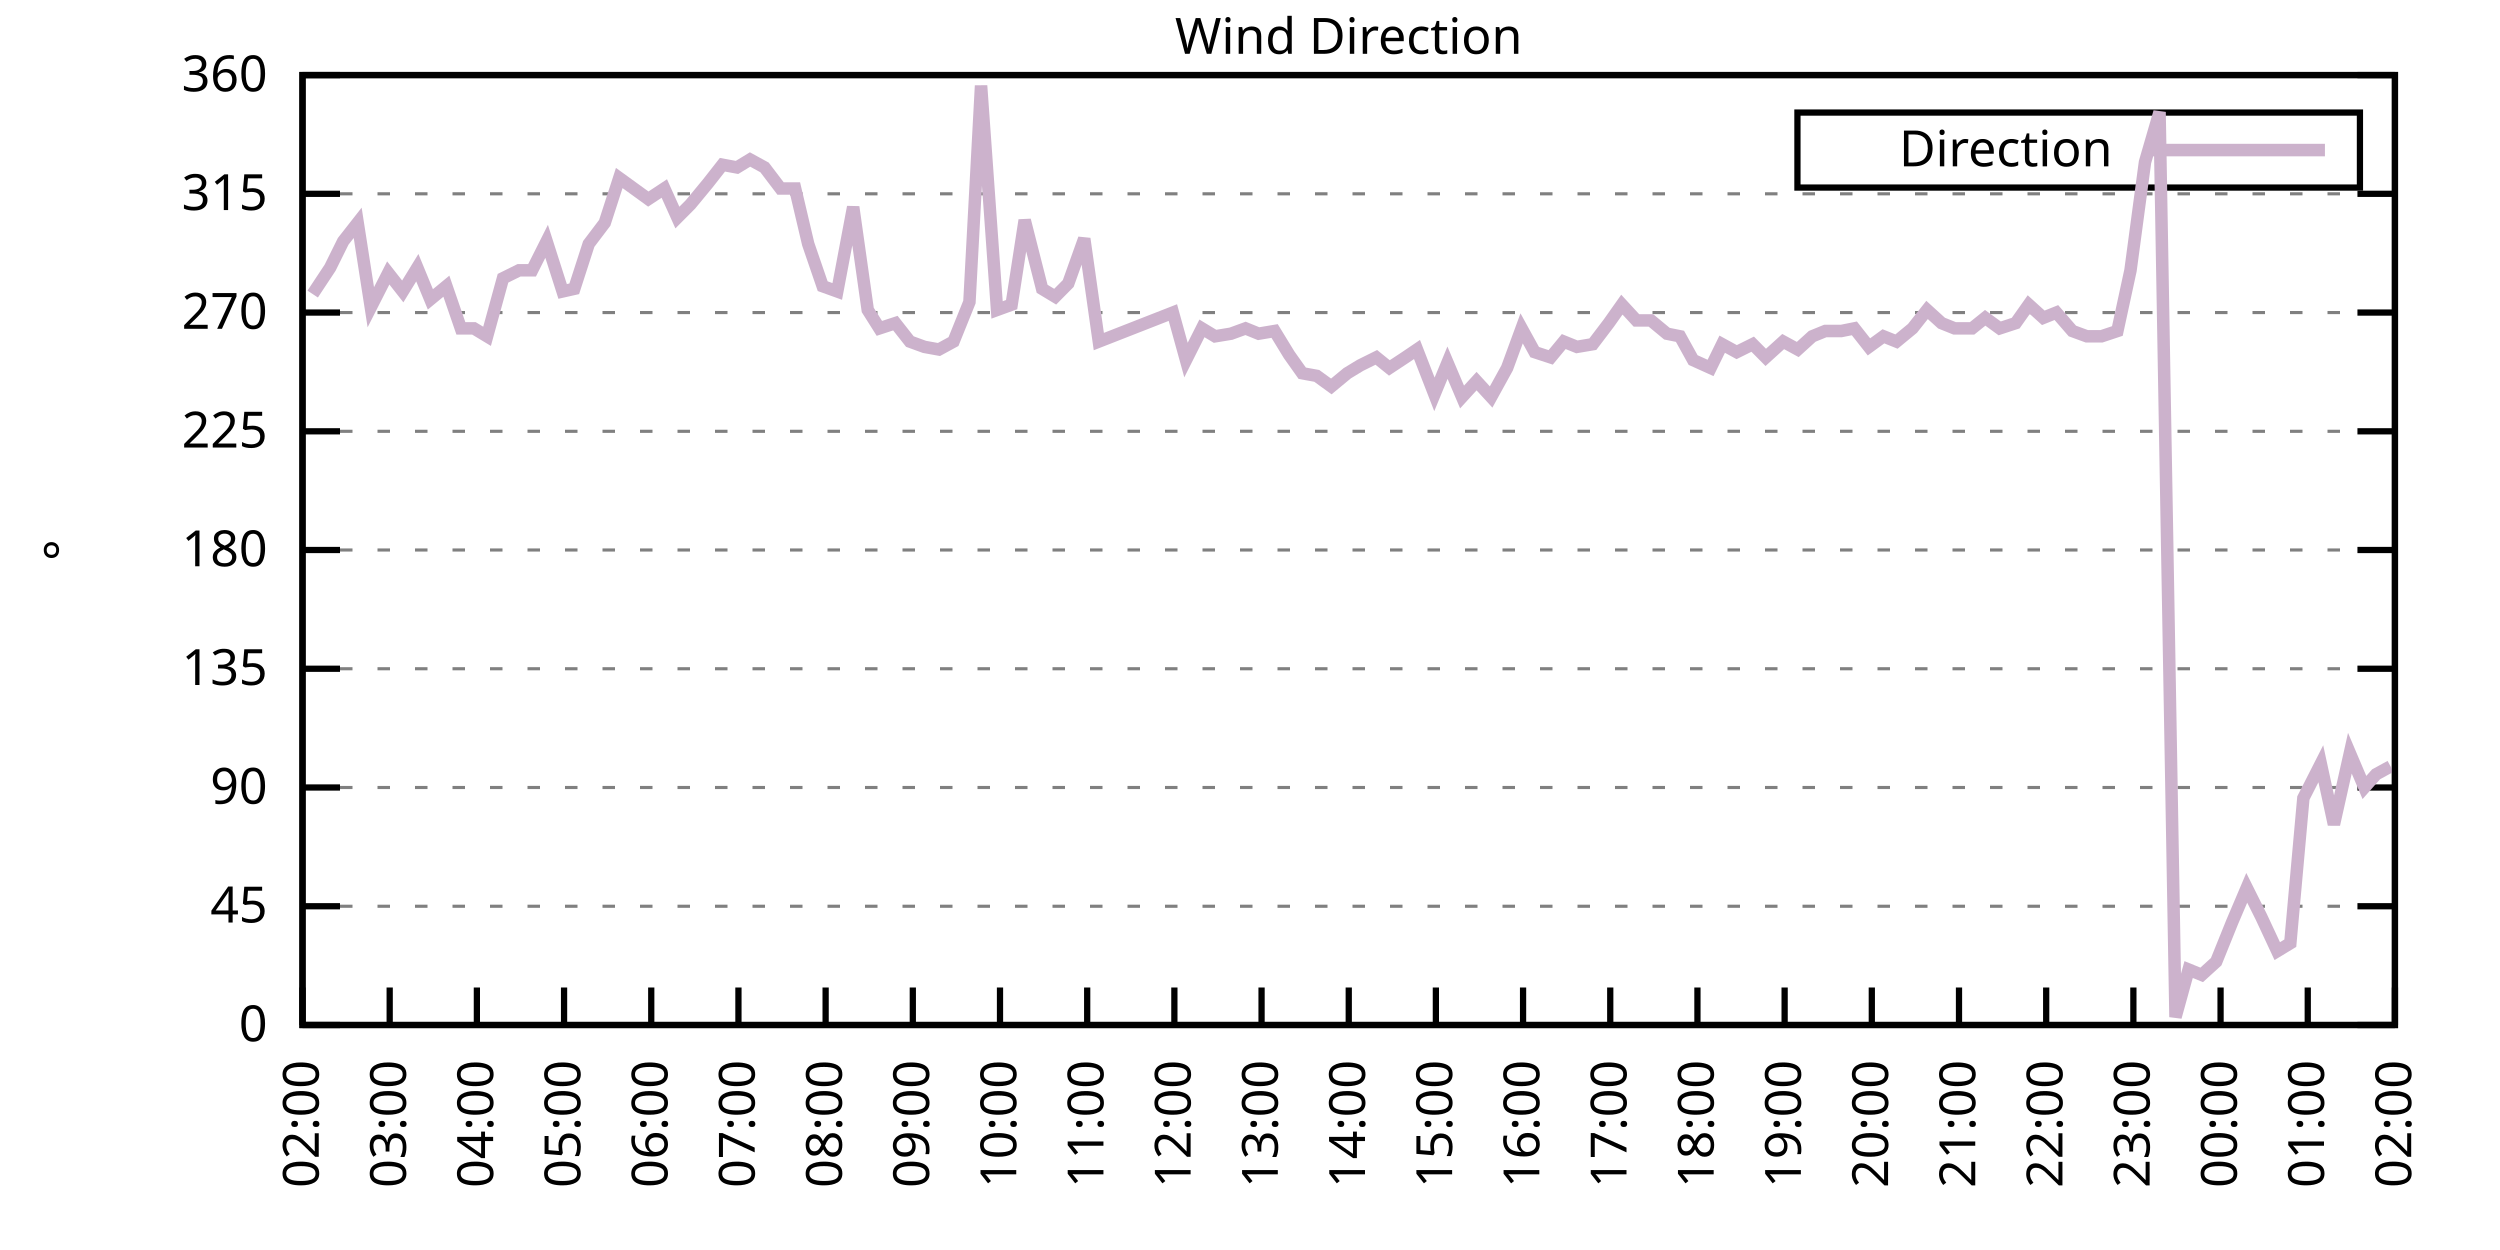
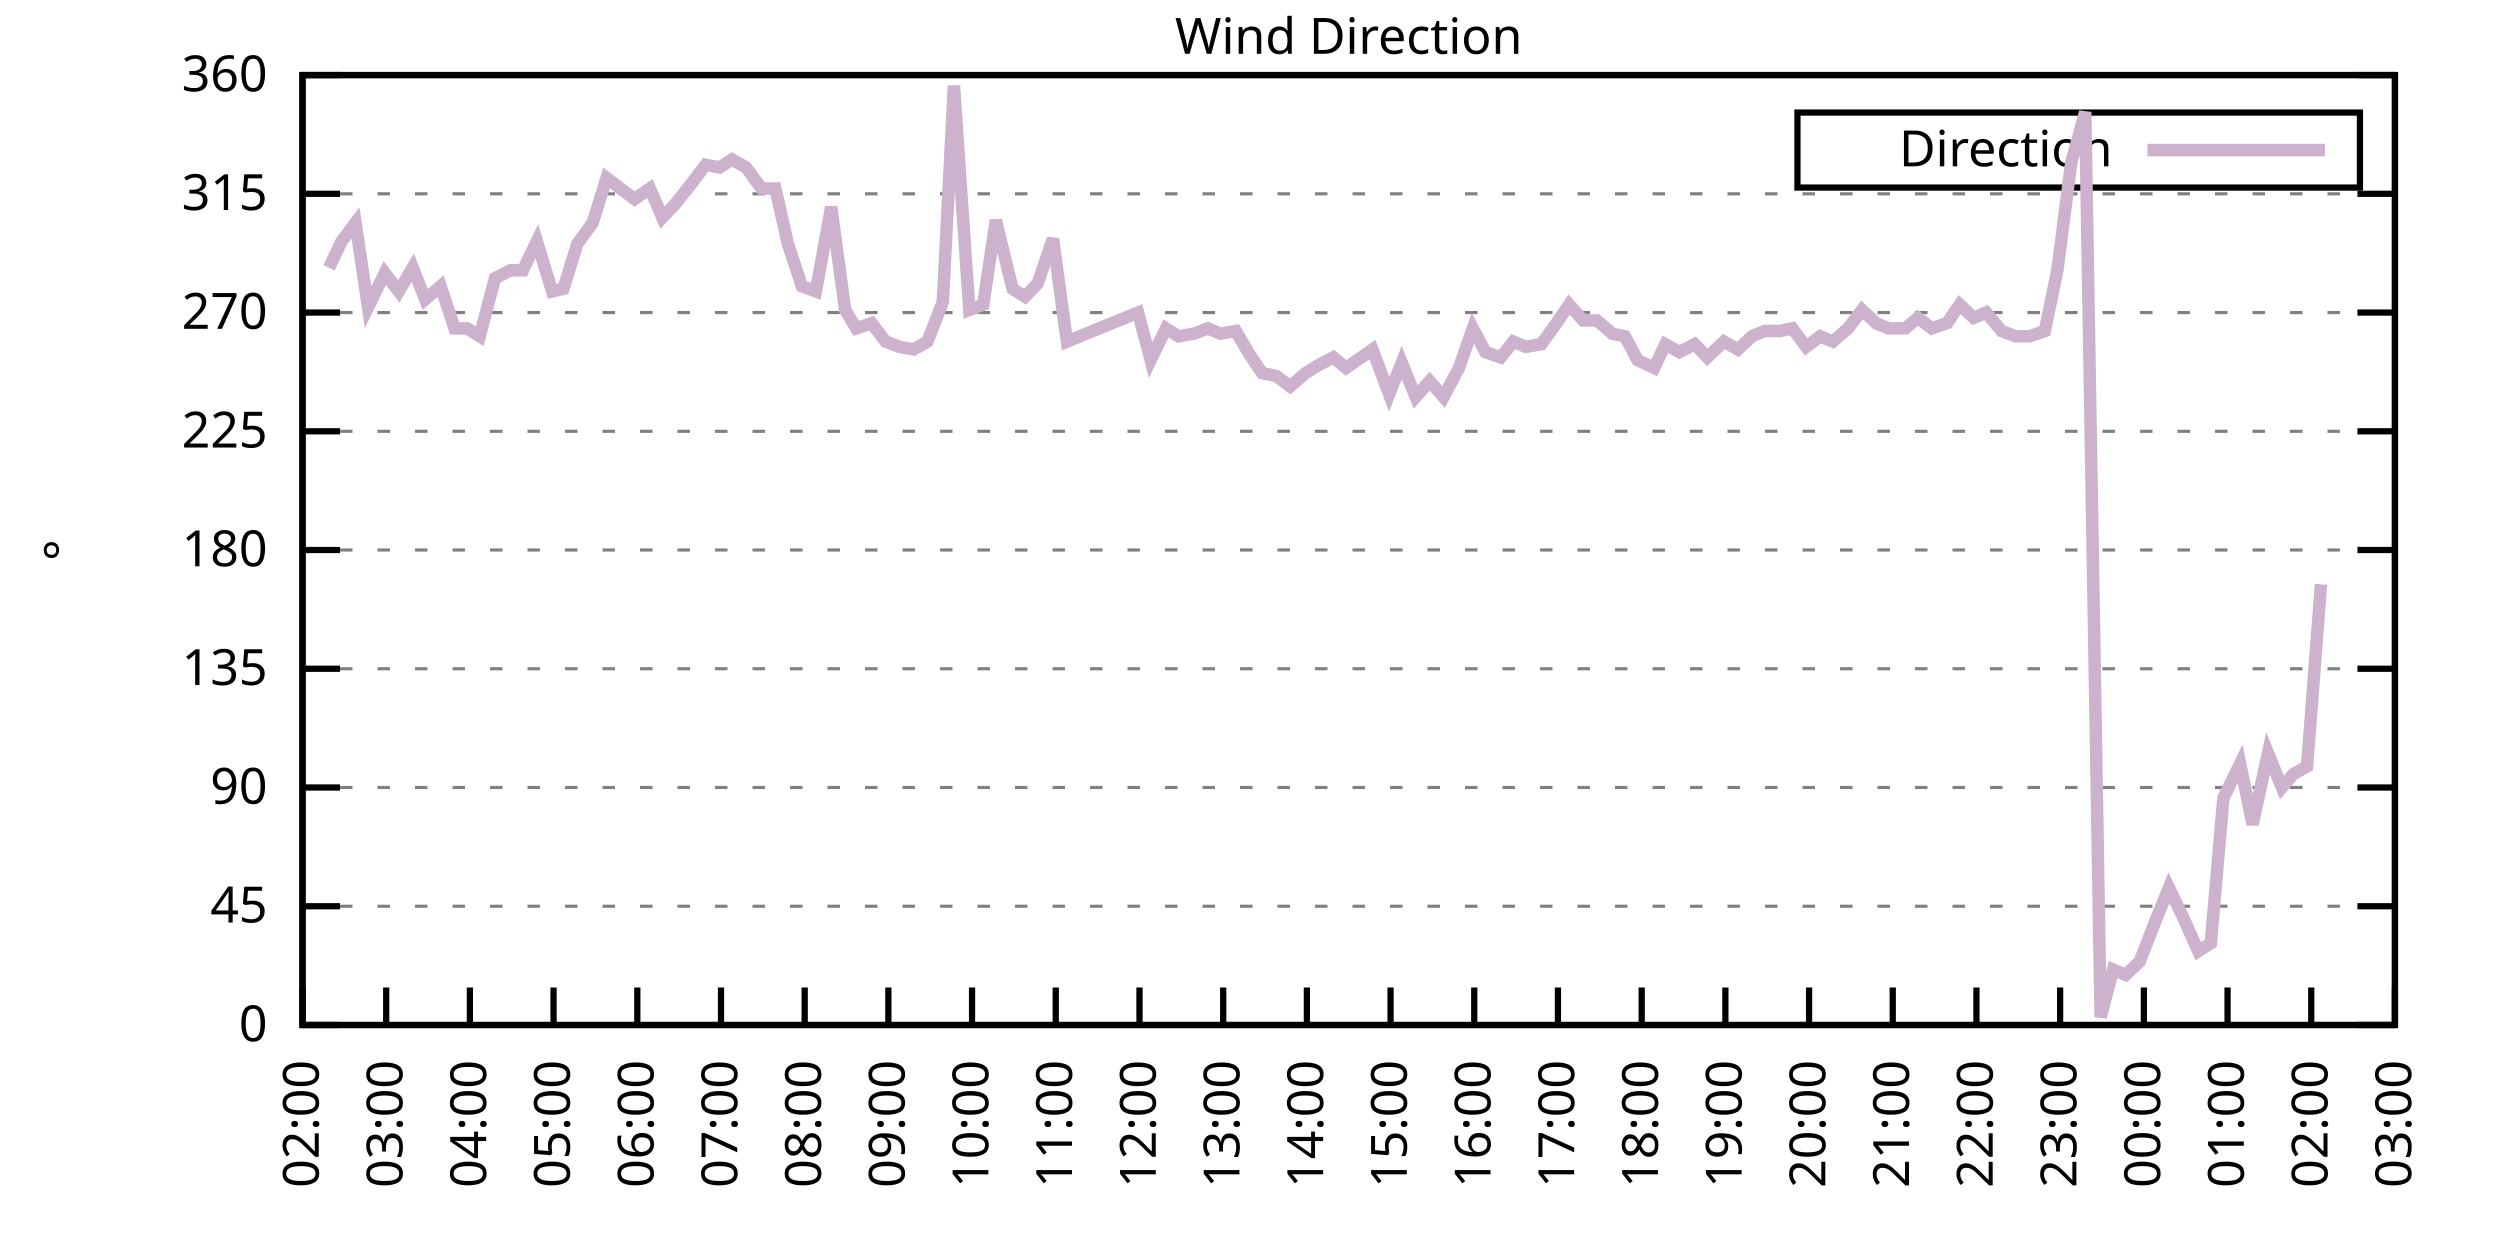
<svg xmlns="http://www.w3.org/2000/svg" xmlns:xlink="http://www.w3.org/1999/xlink" width="400" height="200" viewBox="0 0 400 200">
  <g id="gnuplot_canvas">
    <rect x="0" y="0" width="400" height="200" fill="none" />
    <defs>
      <circle id="gpDot" r="0.5" stroke-width="0.5" stroke="currentColor" />
      <path id="gpPt0" stroke-width="0.333" stroke="currentColor" d="M-1,0 h2 M0,-1 v2" />
      <path id="gpPt1" stroke-width="0.333" stroke="currentColor" d="M-1,-1 L1,1 M1,-1 L-1,1" />
      <path id="gpPt2" stroke-width="0.333" stroke="currentColor" d="M-1,0 L1,0 M0,-1 L0,1 M-1,-1 L1,1 M-1,1 L1,-1" />
      <rect id="gpPt3" stroke-width="0.333" stroke="currentColor" x="-1" y="-1" width="2" height="2" />
      <rect id="gpPt4" stroke-width="0.333" stroke="currentColor" fill="currentColor" x="-1" y="-1" width="2" height="2" />
      <circle id="gpPt5" stroke-width="0.333" stroke="currentColor" cx="0" cy="0" r="1" />
      <use xlink:href="#gpPt5" id="gpPt6" fill="currentColor" stroke="none" />
      <path id="gpPt7" stroke-width="0.333" stroke="currentColor" d="M0,-1.33 L-1.33,0.67 L1.33,0.67 z" />
      <use xlink:href="#gpPt7" id="gpPt8" fill="currentColor" stroke="none" />
      <use xlink:href="#gpPt7" id="gpPt9" stroke="currentColor" transform="rotate(180)" />
      <use xlink:href="#gpPt9" id="gpPt10" fill="currentColor" stroke="none" />
      <use xlink:href="#gpPt3" id="gpPt11" stroke="currentColor" transform="rotate(45)" />
      <use xlink:href="#gpPt11" id="gpPt12" fill="currentColor" stroke="none" />
      <path id="gpPt13" stroke-width="0.333" stroke="currentColor" d="M0,1.330 L1.265,0.411 L0.782,-1.067 L-0.782,-1.076 L-1.265,0.411 z" />
      <use xlink:href="#gpPt13" id="gpPt14" fill="currentColor" stroke="none" />
      <filter id="textbox" filterUnits="objectBoundingBox" x="0" y="0" height="1" width="1">
        <feFlood flood-color="white" flood-opacity="1" result="bgnd" />
        <feComposite in="SourceGraphic" in2="bgnd" operator="atop" />
      </filter>
      <filter id="greybox" filterUnits="objectBoundingBox" x="0" y="0" height="1" width="1">
        <feFlood flood-color="lightgrey" flood-opacity="1" result="grey" />
        <feComposite in="SourceGraphic" in2="grey" operator="atop" />
      </filter>
    </defs>
    <g fill="none" color="white" stroke="currentColor" stroke-width="1.00" stroke-linecap="butt" stroke-linejoin="miter">
</g>
    <g fill="none" color="black" stroke="currentColor" stroke-width="1.00" stroke-linecap="butt" stroke-linejoin="miter">
      <g stroke="none" shape-rendering="crispEdges">
        <polygon fill="rgb(255, 255, 255)" points="48.40,164.00 383.18,164.00 383.18,12.02 48.40,12.02 " />
      </g>
    </g>
    <g fill="none" color="black" stroke="currentColor" stroke-width="1.00" stroke-linecap="butt" stroke-linejoin="miter">
</g>
    <g fill="none" color="black" stroke="black" stroke-width="0.50" stroke-linecap="butt" stroke-linejoin="miter">
</g>
    <g fill="none" color="gray" stroke="currentColor" stroke-width="0.50" stroke-linecap="butt" stroke-linejoin="miter">
      <path stroke="gray" stroke-dasharray="2,4" class="gridline" d="M48.40,164.00 L383.19,164.00  " />
    </g>
    <g fill="none" color="gray" stroke="gray" stroke-width="1.00" stroke-linecap="butt" stroke-linejoin="miter">
</g>
    <g fill="none" color="black" stroke="currentColor" stroke-width="1.00" stroke-linecap="butt" stroke-linejoin="miter">
      <path stroke="black" d="M48.40,164.00 L54.40,164.00 M383.19,164.00 L377.19,164.00  " />
      <g transform="translate(42.80,166.60)" stroke="none" fill="black" font-family="Sans" font-size="8.00" text-anchor="end">
        <text>
          <tspan font-family="Sans"> 0</tspan>
        </text>
      </g>
    </g>
    <g fill="none" color="black" stroke="currentColor" stroke-width="1.00" stroke-linecap="butt" stroke-linejoin="miter">
</g>
    <g fill="none" color="black" stroke="black" stroke-width="0.50" stroke-linecap="butt" stroke-linejoin="miter">
</g>
    <g fill="none" color="gray" stroke="currentColor" stroke-width="0.50" stroke-linecap="butt" stroke-linejoin="miter">
      <path stroke="gray" stroke-dasharray="2,4" class="gridline" d="M48.40,145.00 L383.19,145.00  " />
    </g>
    <g fill="none" color="gray" stroke="gray" stroke-width="1.00" stroke-linecap="butt" stroke-linejoin="miter">
</g>
    <g fill="none" color="black" stroke="currentColor" stroke-width="1.00" stroke-linecap="butt" stroke-linejoin="miter">
      <path stroke="black" d="M48.40,145.00 L54.40,145.00 M383.19,145.00 L377.19,145.00  " />
      <g transform="translate(42.80,147.60)" stroke="none" fill="black" font-family="Sans" font-size="8.00" text-anchor="end">
        <text>
          <tspan font-family="Sans"> 45</tspan>
        </text>
      </g>
    </g>
    <g fill="none" color="black" stroke="currentColor" stroke-width="1.00" stroke-linecap="butt" stroke-linejoin="miter">
</g>
    <g fill="none" color="black" stroke="black" stroke-width="0.50" stroke-linecap="butt" stroke-linejoin="miter">
</g>
    <g fill="none" color="gray" stroke="currentColor" stroke-width="0.50" stroke-linecap="butt" stroke-linejoin="miter">
      <path stroke="gray" stroke-dasharray="2,4" class="gridline" d="M48.40,126.00 L383.19,126.00  " />
    </g>
    <g fill="none" color="gray" stroke="gray" stroke-width="1.00" stroke-linecap="butt" stroke-linejoin="miter">
</g>
    <g fill="none" color="black" stroke="currentColor" stroke-width="1.00" stroke-linecap="butt" stroke-linejoin="miter">
      <path stroke="black" d="M48.40,126.00 L54.40,126.00 M383.19,126.00 L377.19,126.00  " />
      <g transform="translate(42.80,128.60)" stroke="none" fill="black" font-family="Sans" font-size="8.00" text-anchor="end">
        <text>
          <tspan font-family="Sans"> 90</tspan>
        </text>
      </g>
    </g>
    <g fill="none" color="black" stroke="currentColor" stroke-width="1.00" stroke-linecap="butt" stroke-linejoin="miter">
</g>
    <g fill="none" color="black" stroke="black" stroke-width="0.50" stroke-linecap="butt" stroke-linejoin="miter">
</g>
    <g fill="none" color="gray" stroke="currentColor" stroke-width="0.50" stroke-linecap="butt" stroke-linejoin="miter">
      <path stroke="gray" stroke-dasharray="2,4" class="gridline" d="M48.40,107.00 L383.19,107.00  " />
    </g>
    <g fill="none" color="gray" stroke="gray" stroke-width="1.00" stroke-linecap="butt" stroke-linejoin="miter">
</g>
    <g fill="none" color="black" stroke="currentColor" stroke-width="1.00" stroke-linecap="butt" stroke-linejoin="miter">
      <path stroke="black" d="M48.40,107.00 L54.40,107.00 M383.19,107.00 L377.19,107.00  " />
      <g transform="translate(42.80,109.60)" stroke="none" fill="black" font-family="Sans" font-size="8.00" text-anchor="end">
        <text>
          <tspan font-family="Sans"> 135</tspan>
        </text>
      </g>
    </g>
    <g fill="none" color="black" stroke="currentColor" stroke-width="1.00" stroke-linecap="butt" stroke-linejoin="miter">
</g>
    <g fill="none" color="black" stroke="black" stroke-width="0.50" stroke-linecap="butt" stroke-linejoin="miter">
</g>
    <g fill="none" color="gray" stroke="currentColor" stroke-width="0.50" stroke-linecap="butt" stroke-linejoin="miter">
      <path stroke="gray" stroke-dasharray="2,4" class="gridline" d="M48.40,88.00 L383.19,88.00  " />
    </g>
    <g fill="none" color="gray" stroke="gray" stroke-width="1.00" stroke-linecap="butt" stroke-linejoin="miter">
</g>
    <g fill="none" color="black" stroke="currentColor" stroke-width="1.00" stroke-linecap="butt" stroke-linejoin="miter">
      <path stroke="black" d="M48.40,88.00 L54.40,88.00 M383.19,88.00 L377.19,88.00  " />
      <g transform="translate(42.80,90.60)" stroke="none" fill="black" font-family="Sans" font-size="8.00" text-anchor="end">
        <text>
          <tspan font-family="Sans"> 180</tspan>
        </text>
      </g>
    </g>
    <g fill="none" color="black" stroke="currentColor" stroke-width="1.00" stroke-linecap="butt" stroke-linejoin="miter">
</g>
    <g fill="none" color="black" stroke="black" stroke-width="0.50" stroke-linecap="butt" stroke-linejoin="miter">
</g>
    <g fill="none" color="gray" stroke="currentColor" stroke-width="0.50" stroke-linecap="butt" stroke-linejoin="miter">
      <path stroke="gray" stroke-dasharray="2,4" class="gridline" d="M48.40,69.01 L383.19,69.01  " />
    </g>
    <g fill="none" color="gray" stroke="gray" stroke-width="1.00" stroke-linecap="butt" stroke-linejoin="miter">
</g>
    <g fill="none" color="black" stroke="currentColor" stroke-width="1.00" stroke-linecap="butt" stroke-linejoin="miter">
      <path stroke="black" d="M48.40,69.01 L54.40,69.01 M383.19,69.01 L377.19,69.01  " />
      <g transform="translate(42.80,71.61)" stroke="none" fill="black" font-family="Sans" font-size="8.00" text-anchor="end">
        <text>
          <tspan font-family="Sans"> 225</tspan>
        </text>
      </g>
    </g>
    <g fill="none" color="black" stroke="currentColor" stroke-width="1.00" stroke-linecap="butt" stroke-linejoin="miter">
</g>
    <g fill="none" color="black" stroke="black" stroke-width="0.50" stroke-linecap="butt" stroke-linejoin="miter">
</g>
    <g fill="none" color="gray" stroke="currentColor" stroke-width="0.50" stroke-linecap="butt" stroke-linejoin="miter">
      <path stroke="gray" stroke-dasharray="2,4" class="gridline" d="M48.40,50.01 L383.19,50.01  " />
    </g>
    <g fill="none" color="gray" stroke="gray" stroke-width="1.00" stroke-linecap="butt" stroke-linejoin="miter">
</g>
    <g fill="none" color="black" stroke="currentColor" stroke-width="1.00" stroke-linecap="butt" stroke-linejoin="miter">
      <path stroke="black" d="M48.40,50.01 L54.40,50.01 M383.19,50.01 L377.19,50.01  " />
      <g transform="translate(42.80,52.61)" stroke="none" fill="black" font-family="Sans" font-size="8.00" text-anchor="end">
        <text>
          <tspan font-family="Sans"> 270</tspan>
        </text>
      </g>
    </g>
    <g fill="none" color="black" stroke="currentColor" stroke-width="1.00" stroke-linecap="butt" stroke-linejoin="miter">
</g>
    <g fill="none" color="black" stroke="black" stroke-width="0.50" stroke-linecap="butt" stroke-linejoin="miter">
</g>
    <g fill="none" color="gray" stroke="currentColor" stroke-width="0.50" stroke-linecap="butt" stroke-linejoin="miter">
      <path stroke="gray" stroke-dasharray="2,4" class="gridline" d="M48.40,31.01 L383.19,31.01  " />
    </g>
    <g fill="none" color="gray" stroke="gray" stroke-width="1.00" stroke-linecap="butt" stroke-linejoin="miter">
</g>
    <g fill="none" color="black" stroke="currentColor" stroke-width="1.00" stroke-linecap="butt" stroke-linejoin="miter">
      <path stroke="black" d="M48.40,31.01 L54.40,31.01 M383.19,31.01 L377.19,31.01  " />
      <g transform="translate(42.80,33.61)" stroke="none" fill="black" font-family="Sans" font-size="8.00" text-anchor="end">
        <text>
          <tspan font-family="Sans"> 315</tspan>
        </text>
      </g>
    </g>
    <g fill="none" color="black" stroke="currentColor" stroke-width="1.00" stroke-linecap="butt" stroke-linejoin="miter">
</g>
    <g fill="none" color="black" stroke="black" stroke-width="0.50" stroke-linecap="butt" stroke-linejoin="miter">
</g>
    <g fill="none" color="gray" stroke="currentColor" stroke-width="0.50" stroke-linecap="butt" stroke-linejoin="miter">
      <path stroke="gray" stroke-dasharray="2,4" class="gridline" d="M48.40,12.01 L383.19,12.01  " />
    </g>
    <g fill="none" color="gray" stroke="gray" stroke-width="1.00" stroke-linecap="butt" stroke-linejoin="miter">
</g>
    <g fill="none" color="black" stroke="currentColor" stroke-width="1.00" stroke-linecap="butt" stroke-linejoin="miter">
      <path stroke="black" d="M48.40,12.01 L54.40,12.01 M383.19,12.01 L377.19,12.01  " />
      <g transform="translate(42.80,14.61)" stroke="none" fill="black" font-family="Sans" font-size="8.00" text-anchor="end">
        <text>
          <tspan font-family="Sans"> 360</tspan>
        </text>
      </g>
    </g>
    <g fill="none" color="black" stroke="currentColor" stroke-width="1.00" stroke-linecap="butt" stroke-linejoin="miter">
      <path stroke="black" d="M48.40,164.00 L48.40,158.00  " />
      <g transform="translate(51.00,169.60) rotate(270.00)" stroke="none" fill="black" font-family="Sans" font-size="8.00" text-anchor="end">
        <text>
          <tspan font-family="Sans">02:00</tspan>
        </text>
      </g>
    </g>
    <g fill="none" color="black" stroke="currentColor" stroke-width="1.00" stroke-linecap="butt" stroke-linejoin="miter">
-       <path stroke="black" d="M62.35,164.00 L62.35,158.00  " />
-       <g transform="translate(64.95,169.60) rotate(270.00)" stroke="none" fill="black" font-family="Sans" font-size="8.00" text-anchor="end">
+       <path stroke="black" d="M61.79,164.00 L61.79,158.00  " />
+       <g transform="translate(64.39,169.60) rotate(270.00)" stroke="none" fill="black" font-family="Sans" font-size="8.00" text-anchor="end">
        <text>
          <tspan font-family="Sans">03:00</tspan>
        </text>
      </g>
    </g>
    <g fill="none" color="black" stroke="currentColor" stroke-width="1.00" stroke-linecap="butt" stroke-linejoin="miter">
-       <path stroke="black" d="M76.30,164.00 L76.30,158.00  " />
-       <g transform="translate(78.90,169.60) rotate(270.00)" stroke="none" fill="black" font-family="Sans" font-size="8.00" text-anchor="end">
+       <path stroke="black" d="M75.18,164.00 L75.18,158.00  " />
+       <g transform="translate(77.78,169.60) rotate(270.00)" stroke="none" fill="black" font-family="Sans" font-size="8.00" text-anchor="end">
        <text>
          <tspan font-family="Sans">04:00</tspan>
        </text>
      </g>
    </g>
    <g fill="none" color="black" stroke="currentColor" stroke-width="1.00" stroke-linecap="butt" stroke-linejoin="miter">
-       <path stroke="black" d="M90.25,164.00 L90.25,158.00  " />
-       <g transform="translate(92.85,169.60) rotate(270.00)" stroke="none" fill="black" font-family="Sans" font-size="8.00" text-anchor="end">
+       <path stroke="black" d="M88.57,164.00 L88.57,158.00  " />
+       <g transform="translate(91.17,169.60) rotate(270.00)" stroke="none" fill="black" font-family="Sans" font-size="8.00" text-anchor="end">
        <text>
          <tspan font-family="Sans">05:00</tspan>
        </text>
      </g>
    </g>
    <g fill="none" color="black" stroke="currentColor" stroke-width="1.00" stroke-linecap="butt" stroke-linejoin="miter">
-       <path stroke="black" d="M104.20,164.00 L104.20,158.00  " />
-       <g transform="translate(106.80,169.60) rotate(270.00)" stroke="none" fill="black" font-family="Sans" font-size="8.00" text-anchor="end">
+       <path stroke="black" d="M101.97,164.00 L101.97,158.00  " />
+       <g transform="translate(104.57,169.60) rotate(270.00)" stroke="none" fill="black" font-family="Sans" font-size="8.00" text-anchor="end">
        <text>
          <tspan font-family="Sans">06:00</tspan>
        </text>
      </g>
    </g>
    <g fill="none" color="black" stroke="currentColor" stroke-width="1.00" stroke-linecap="butt" stroke-linejoin="miter">
-       <path stroke="black" d="M118.15,164.00 L118.15,158.00  " />
-       <g transform="translate(120.75,169.60) rotate(270.00)" stroke="none" fill="black" font-family="Sans" font-size="8.00" text-anchor="end">
+       <path stroke="black" d="M115.36,164.00 L115.36,158.00  " />
+       <g transform="translate(117.96,169.60) rotate(270.00)" stroke="none" fill="black" font-family="Sans" font-size="8.00" text-anchor="end">
        <text>
          <tspan font-family="Sans">07:00</tspan>
        </text>
      </g>
    </g>
    <g fill="none" color="black" stroke="currentColor" stroke-width="1.00" stroke-linecap="butt" stroke-linejoin="miter">
-       <path stroke="black" d="M132.10,164.00 L132.10,158.00  " />
-       <g transform="translate(134.70,169.60) rotate(270.00)" stroke="none" fill="black" font-family="Sans" font-size="8.00" text-anchor="end">
+       <path stroke="black" d="M128.75,164.00 L128.75,158.00  " />
+       <g transform="translate(131.35,169.60) rotate(270.00)" stroke="none" fill="black" font-family="Sans" font-size="8.00" text-anchor="end">
        <text>
          <tspan font-family="Sans">08:00</tspan>
        </text>
      </g>
    </g>
    <g fill="none" color="black" stroke="currentColor" stroke-width="1.00" stroke-linecap="butt" stroke-linejoin="miter">
-       <path stroke="black" d="M146.05,164.00 L146.05,158.00  " />
-       <g transform="translate(148.65,169.60) rotate(270.00)" stroke="none" fill="black" font-family="Sans" font-size="8.00" text-anchor="end">
+       <path stroke="black" d="M142.14,164.00 L142.14,158.00  " />
+       <g transform="translate(144.74,169.60) rotate(270.00)" stroke="none" fill="black" font-family="Sans" font-size="8.00" text-anchor="end">
        <text>
          <tspan font-family="Sans">09:00</tspan>
        </text>
      </g>
    </g>
    <g fill="none" color="black" stroke="currentColor" stroke-width="1.00" stroke-linecap="butt" stroke-linejoin="miter">
-       <path stroke="black" d="M160.00,164.00 L160.00,158.00  " />
-       <g transform="translate(162.60,169.60) rotate(270.00)" stroke="none" fill="black" font-family="Sans" font-size="8.00" text-anchor="end">
+       <path stroke="black" d="M155.53,164.00 L155.53,158.00  " />
+       <g transform="translate(158.13,169.60) rotate(270.00)" stroke="none" fill="black" font-family="Sans" font-size="8.00" text-anchor="end">
        <text>
          <tspan font-family="Sans">10:00</tspan>
        </text>
      </g>
    </g>
    <g fill="none" color="black" stroke="currentColor" stroke-width="1.00" stroke-linecap="butt" stroke-linejoin="miter">
-       <path stroke="black" d="M173.95,164.00 L173.95,158.00  " />
-       <g transform="translate(176.55,169.60) rotate(270.00)" stroke="none" fill="black" font-family="Sans" font-size="8.00" text-anchor="end">
+       <path stroke="black" d="M168.92,164.00 L168.92,158.00  " />
+       <g transform="translate(171.52,169.60) rotate(270.00)" stroke="none" fill="black" font-family="Sans" font-size="8.00" text-anchor="end">
        <text>
          <tspan font-family="Sans">11:00</tspan>
        </text>
      </g>
    </g>
    <g fill="none" color="black" stroke="currentColor" stroke-width="1.00" stroke-linecap="butt" stroke-linejoin="miter">
-       <path stroke="black" d="M187.90,164.00 L187.90,158.00  " />
-       <g transform="translate(190.50,169.60) rotate(270.00)" stroke="none" fill="black" font-family="Sans" font-size="8.00" text-anchor="end">
+       <path stroke="black" d="M182.32,164.00 L182.32,158.00  " />
+       <g transform="translate(184.92,169.60) rotate(270.00)" stroke="none" fill="black" font-family="Sans" font-size="8.00" text-anchor="end">
        <text>
          <tspan font-family="Sans">12:00</tspan>
        </text>
      </g>
    </g>
    <g fill="none" color="black" stroke="currentColor" stroke-width="1.00" stroke-linecap="butt" stroke-linejoin="miter">
-       <path stroke="black" d="M201.85,164.00 L201.85,158.00  " />
-       <g transform="translate(204.45,169.60) rotate(270.00)" stroke="none" fill="black" font-family="Sans" font-size="8.00" text-anchor="end">
+       <path stroke="black" d="M195.71,164.00 L195.71,158.00  " />
+       <g transform="translate(198.31,169.60) rotate(270.00)" stroke="none" fill="black" font-family="Sans" font-size="8.00" text-anchor="end">
        <text>
          <tspan font-family="Sans">13:00</tspan>
        </text>
      </g>
    </g>
    <g fill="none" color="black" stroke="currentColor" stroke-width="1.00" stroke-linecap="butt" stroke-linejoin="miter">
-       <path stroke="black" d="M215.80,164.00 L215.80,158.00  " />
-       <g transform="translate(218.40,169.60) rotate(270.00)" stroke="none" fill="black" font-family="Sans" font-size="8.00" text-anchor="end">
+       <path stroke="black" d="M209.10,164.00 L209.10,158.00  " />
+       <g transform="translate(211.70,169.60) rotate(270.00)" stroke="none" fill="black" font-family="Sans" font-size="8.00" text-anchor="end">
        <text>
          <tspan font-family="Sans">14:00</tspan>
        </text>
      </g>
    </g>
    <g fill="none" color="black" stroke="currentColor" stroke-width="1.00" stroke-linecap="butt" stroke-linejoin="miter">
-       <path stroke="black" d="M229.74,164.00 L229.74,158.00  " />
-       <g transform="translate(232.34,169.60) rotate(270.00)" stroke="none" fill="black" font-family="Sans" font-size="8.00" text-anchor="end">
+       <path stroke="black" d="M222.49,164.00 L222.49,158.00  " />
+       <g transform="translate(225.09,169.60) rotate(270.00)" stroke="none" fill="black" font-family="Sans" font-size="8.00" text-anchor="end">
        <text>
          <tspan font-family="Sans">15:00</tspan>
        </text>
      </g>
    </g>
    <g fill="none" color="black" stroke="currentColor" stroke-width="1.00" stroke-linecap="butt" stroke-linejoin="miter">
-       <path stroke="black" d="M243.69,164.00 L243.69,158.00  " />
-       <g transform="translate(246.29,169.60) rotate(270.00)" stroke="none" fill="black" font-family="Sans" font-size="8.00" text-anchor="end">
+       <path stroke="black" d="M235.88,164.00 L235.88,158.00  " />
+       <g transform="translate(238.48,169.60) rotate(270.00)" stroke="none" fill="black" font-family="Sans" font-size="8.00" text-anchor="end">
        <text>
          <tspan font-family="Sans">16:00</tspan>
        </text>
      </g>
    </g>
    <g fill="none" color="black" stroke="currentColor" stroke-width="1.00" stroke-linecap="butt" stroke-linejoin="miter">
-       <path stroke="black" d="M257.64,164.00 L257.64,158.00  " />
-       <g transform="translate(260.24,169.60) rotate(270.00)" stroke="none" fill="black" font-family="Sans" font-size="8.00" text-anchor="end">
+       <path stroke="black" d="M249.27,164.00 L249.27,158.00  " />
+       <g transform="translate(251.87,169.60) rotate(270.00)" stroke="none" fill="black" font-family="Sans" font-size="8.00" text-anchor="end">
        <text>
          <tspan font-family="Sans">17:00</tspan>
        </text>
      </g>
    </g>
    <g fill="none" color="black" stroke="currentColor" stroke-width="1.00" stroke-linecap="butt" stroke-linejoin="miter">
-       <path stroke="black" d="M271.59,164.00 L271.59,158.00  " />
-       <g transform="translate(274.19,169.60) rotate(270.00)" stroke="none" fill="black" font-family="Sans" font-size="8.00" text-anchor="end">
+       <path stroke="black" d="M262.67,164.00 L262.67,158.00  " />
+       <g transform="translate(265.27,169.60) rotate(270.00)" stroke="none" fill="black" font-family="Sans" font-size="8.00" text-anchor="end">
        <text>
          <tspan font-family="Sans">18:00</tspan>
        </text>
      </g>
    </g>
    <g fill="none" color="black" stroke="currentColor" stroke-width="1.00" stroke-linecap="butt" stroke-linejoin="miter">
-       <path stroke="black" d="M285.54,164.00 L285.54,158.00  " />
-       <g transform="translate(288.14,169.60) rotate(270.00)" stroke="none" fill="black" font-family="Sans" font-size="8.00" text-anchor="end">
+       <path stroke="black" d="M276.06,164.00 L276.06,158.00  " />
+       <g transform="translate(278.66,169.60) rotate(270.00)" stroke="none" fill="black" font-family="Sans" font-size="8.00" text-anchor="end">
        <text>
          <tspan font-family="Sans">19:00</tspan>
        </text>
      </g>
    </g>
    <g fill="none" color="black" stroke="currentColor" stroke-width="1.00" stroke-linecap="butt" stroke-linejoin="miter">
-       <path stroke="black" d="M299.49,164.00 L299.49,158.00  " />
-       <g transform="translate(302.09,169.60) rotate(270.00)" stroke="none" fill="black" font-family="Sans" font-size="8.00" text-anchor="end">
+       <path stroke="black" d="M289.45,164.00 L289.45,158.00  " />
+       <g transform="translate(292.05,169.60) rotate(270.00)" stroke="none" fill="black" font-family="Sans" font-size="8.00" text-anchor="end">
        <text>
          <tspan font-family="Sans">20:00</tspan>
        </text>
      </g>
    </g>
    <g fill="none" color="black" stroke="currentColor" stroke-width="1.00" stroke-linecap="butt" stroke-linejoin="miter">
-       <path stroke="black" d="M313.44,164.00 L313.44,158.00  " />
-       <g transform="translate(316.04,169.60) rotate(270.00)" stroke="none" fill="black" font-family="Sans" font-size="8.00" text-anchor="end">
+       <path stroke="black" d="M302.84,164.00 L302.84,158.00  " />
+       <g transform="translate(305.44,169.60) rotate(270.00)" stroke="none" fill="black" font-family="Sans" font-size="8.00" text-anchor="end">
        <text>
          <tspan font-family="Sans">21:00</tspan>
        </text>
      </g>
    </g>
    <g fill="none" color="black" stroke="currentColor" stroke-width="1.00" stroke-linecap="butt" stroke-linejoin="miter">
-       <path stroke="black" d="M327.39,164.00 L327.39,158.00  " />
-       <g transform="translate(329.99,169.60) rotate(270.00)" stroke="none" fill="black" font-family="Sans" font-size="8.00" text-anchor="end">
+       <path stroke="black" d="M316.23,164.00 L316.23,158.00  " />
+       <g transform="translate(318.83,169.60) rotate(270.00)" stroke="none" fill="black" font-family="Sans" font-size="8.00" text-anchor="end">
        <text>
          <tspan font-family="Sans">22:00</tspan>
        </text>
      </g>
    </g>
    <g fill="none" color="black" stroke="currentColor" stroke-width="1.00" stroke-linecap="butt" stroke-linejoin="miter">
-       <path stroke="black" d="M341.34,164.00 L341.34,158.00  " />
-       <g transform="translate(343.94,169.60) rotate(270.00)" stroke="none" fill="black" font-family="Sans" font-size="8.00" text-anchor="end">
+       <path stroke="black" d="M329.62,164.00 L329.62,158.00  " />
+       <g transform="translate(332.22,169.60) rotate(270.00)" stroke="none" fill="black" font-family="Sans" font-size="8.00" text-anchor="end">
        <text>
          <tspan font-family="Sans">23:00</tspan>
        </text>
      </g>
    </g>
    <g fill="none" color="black" stroke="currentColor" stroke-width="1.00" stroke-linecap="butt" stroke-linejoin="miter">
-       <path stroke="black" d="M355.29,164.00 L355.29,158.00  " />
-       <g transform="translate(357.89,169.60) rotate(270.00)" stroke="none" fill="black" font-family="Sans" font-size="8.00" text-anchor="end">
+       <path stroke="black" d="M343.02,164.00 L343.02,158.00  " />
+       <g transform="translate(345.62,169.60) rotate(270.00)" stroke="none" fill="black" font-family="Sans" font-size="8.00" text-anchor="end">
        <text>
          <tspan font-family="Sans">00:00</tspan>
        </text>
      </g>
    </g>
    <g fill="none" color="black" stroke="currentColor" stroke-width="1.00" stroke-linecap="butt" stroke-linejoin="miter">
-       <path stroke="black" d="M369.24,164.00 L369.24,158.00  " />
-       <g transform="translate(371.84,169.60) rotate(270.00)" stroke="none" fill="black" font-family="Sans" font-size="8.00" text-anchor="end">
+       <path stroke="black" d="M356.41,164.00 L356.41,158.00  " />
+       <g transform="translate(359.01,169.60) rotate(270.00)" stroke="none" fill="black" font-family="Sans" font-size="8.00" text-anchor="end">
        <text>
          <tspan font-family="Sans">01:00</tspan>
+         </text>
+       </g>
+     </g>
+     <g fill="none" color="black" stroke="currentColor" stroke-width="1.00" stroke-linecap="butt" stroke-linejoin="miter">
+       <path stroke="black" d="M369.80,164.00 L369.80,158.00  " />
+       <g transform="translate(372.40,169.60) rotate(270.00)" stroke="none" fill="black" font-family="Sans" font-size="8.00" text-anchor="end">
+         <text>
+           <tspan font-family="Sans">02:00</tspan>
        </text>
      </g>
    </g>
    <g fill="none" color="black" stroke="currentColor" stroke-width="1.00" stroke-linecap="butt" stroke-linejoin="miter">
      <path stroke="black" d="M383.19,164.00 L383.19,158.00  " />
      <g transform="translate(385.79,169.60) rotate(270.00)" stroke="none" fill="black" font-family="Sans" font-size="8.00" text-anchor="end">
        <text>
-           <tspan font-family="Sans">02:00</tspan>
+           <tspan font-family="Sans">03:00</tspan>
        </text>
      </g>
    </g>
    <g fill="none" color="black" stroke="currentColor" stroke-width="1.00" stroke-linecap="butt" stroke-linejoin="miter">
</g>
    <g fill="none" color="black" stroke="currentColor" stroke-width="1.00" stroke-linecap="butt" stroke-linejoin="miter">
      <path stroke="black" d="M48.40,12.01 L48.40,164.00 L383.19,164.00 L383.19,12.01 L48.40,12.01 Z  " />
    </g>
    <g fill="none" color="black" stroke="currentColor" stroke-width="1.00" stroke-linecap="butt" stroke-linejoin="miter">
</g>
    <g fill="none" color="black" stroke="currentColor" stroke-width="1.00" stroke-linecap="butt" stroke-linejoin="miter">
      <path stroke="black" d="M287.59,30.01 L287.59,18.01 L377.59,18.01 L377.59,30.01 L287.59,30.01 Z  " />
    </g>
    <g id="Wind_direction_plot_1">
      <g fill="none" color="white" stroke="black" stroke-width="2.00" stroke-linecap="butt" stroke-linejoin="miter">
</g>
      <g fill="none" color="black" stroke="currentColor" stroke-width="2.00" stroke-linecap="butt" stroke-linejoin="miter">
        <g transform="translate(337.99,26.61)" stroke="none" fill="black" font-family="Sans" font-size="8.00" text-anchor="end">
          <text>
            <tspan font-family="Sans">Direction</tspan>
          </text>
        </g>
      </g>
      <g fill="none" color="black" stroke="currentColor" stroke-width="2.00" stroke-linecap="butt" stroke-linejoin="miter">
-         <path stroke="rgb(204, 178, 204)" d="M343.59,24.01 L371.99,24.01 M50.03,47.05 L52.82,42.83 L54.91,38.61 L57.23,35.65 L59.33,49.16 L62.12,43.67   L64.44,46.63 L66.77,42.83 L68.86,47.90 L71.42,45.79 L73.74,52.54 L75.83,52.54 L77.93,53.81 L80.48,44.52   L83.04,43.25 L85.13,43.25 L87.46,38.61 L90.02,46.63 L91.88,46.21 L94.20,39.03 L96.76,35.65 L99.08,28.48   L103.73,31.85 L106.29,30.16 L108.38,34.81 L110.48,32.70 L113.27,29.32 L115.59,26.36 L117.92,26.79 L120.01,25.52   L122.33,26.79 L124.89,30.16 L127.22,30.16 L129.31,39.03 L131.63,45.79 L133.96,46.63 L136.51,33.12 L138.84,49.59   L140.70,52.54 L143.26,51.70 L145.58,54.65 L147.91,55.50 L150.23,55.92 L152.56,54.65 L155.11,48.32 L156.97,13.70   L159.53,49.59 L161.86,48.74 L163.95,35.23 L166.74,46.21 L168.83,47.47 L170.92,45.36 L173.48,38.19 L175.81,54.65   L187.66,50.01 L189.76,57.61 L192.31,52.54 L194.41,53.81 L196.96,53.39 L199.29,52.54 L201.38,53.39 L203.94,52.96   L206.26,56.76 L208.36,59.72 L210.68,60.14 L213.01,61.83 L215.56,59.72 L217.65,58.45 L220.21,57.18 L222.30,58.87   L224.86,57.18 L226.72,55.92 L229.51,63.10 L231.60,58.03 L233.93,63.52 L236.25,60.98 L238.58,63.52 L241.14,58.87   L243.46,52.54 L245.55,56.34 L248.11,57.18 L250.20,54.65 L252.30,55.50 L254.85,55.07 L257.41,51.70 L259.50,48.74   L261.83,51.27 L264.15,51.27 L266.71,53.39 L268.80,53.81 L270.90,57.61 L273.69,58.87 L275.55,55.07 L277.87,56.34   L280.43,55.07 L282.52,57.18 L285.31,54.65 L287.64,55.92 L289.96,53.81 L292.05,52.96 L294.61,52.96 L296.70,52.54   L299.03,55.50 L301.35,53.81 L303.44,54.65 L306.00,52.54 L308.33,49.59 L310.65,51.70 L312.74,52.54 L315.53,52.54   L317.63,50.85 L319.95,52.54 L322.51,51.70 L324.60,48.74 L326.93,50.85 L329.02,50.01 L331.58,52.96 L333.90,53.81   L336.23,53.81 L338.78,52.96 L340.88,43.25 L343.20,25.94 L345.53,17.92 L348.08,162.73 L350.18,155.13 L352.27,155.98   L354.59,153.87 L357.15,147.53 L359.48,142.05 L361.80,146.69 L364.36,152.18 L366.45,150.91 L368.54,127.69 L371.33,122.20   L373.43,131.91 L375.98,120.51 L378.31,126.00 L380.17,123.89 L382.49,122.62  " />
+         <path stroke="rgb(204, 178, 204)" d="M343.59,24.01 L371.99,24.01 M52.64,42.83 L54.65,38.61 L56.88,35.65 L58.89,49.16 L61.57,43.67 L63.80,46.63   L66.03,42.83 L68.04,47.90 L70.50,45.79 L72.73,52.54 L74.74,52.54 L76.75,53.81 L79.20,44.52 L81.66,43.25   L83.66,43.25 L85.90,38.61 L88.35,46.63 L90.14,46.21 L92.37,39.03 L94.82,35.65 L97.06,28.48 L101.52,31.85   L103.98,30.16 L105.98,34.81 L107.99,32.70 L110.67,29.32 L112.90,26.36 L115.13,26.79 L117.14,25.52 L119.38,26.79   L121.83,30.16 L124.06,30.16 L126.07,39.03 L128.30,45.79 L130.54,46.63 L132.99,33.12 L135.22,49.59 L137.01,52.54   L139.46,51.70 L141.69,54.65 L143.93,55.50 L146.16,55.92 L148.39,54.65 L150.85,48.32 L152.63,13.70 L155.09,49.59   L157.32,48.74 L159.33,35.23 L162.01,46.21 L164.01,47.47 L166.02,45.36 L168.48,38.19 L170.71,54.65 L182.09,50.01   L184.10,57.61 L186.56,52.54 L188.57,53.81 L191.02,53.39 L193.25,52.54 L195.26,53.39 L197.72,52.96 L199.95,56.76   L201.96,59.72 L204.19,60.14 L206.42,61.83 L208.88,59.72 L210.88,58.45 L213.34,57.18 L215.35,58.87 L217.80,57.18   L219.59,55.92 L222.27,63.10 L224.28,58.03 L226.51,63.52 L228.74,60.98 L230.97,63.52 L233.43,58.87 L235.66,52.54   L237.67,56.34 L240.12,57.18 L242.13,54.65 L244.14,55.50 L246.60,55.07 L249.05,51.70 L251.06,48.74 L253.29,51.27   L255.52,51.27 L257.98,53.39 L259.99,53.81 L262.00,57.61 L264.67,58.87 L266.46,55.07 L268.69,56.34 L271.15,55.07   L273.16,57.18 L275.83,54.65 L278.07,55.92 L280.30,53.81 L282.31,52.96 L284.76,52.96 L286.77,52.54 L289.00,55.50   L291.23,53.81 L293.24,54.65 L295.70,52.54 L297.93,49.59 L300.16,51.70 L302.17,52.54 L304.85,52.54 L306.86,50.85   L309.09,52.54 L311.54,51.70 L313.55,48.74 L315.79,50.85 L317.79,50.01 L320.25,52.96 L322.48,53.81 L324.71,53.81   L327.17,52.96 L329.18,43.25 L331.41,25.94 L333.64,17.92 L336.10,162.73 L338.10,155.13 L340.11,155.98 L342.35,153.87   L344.80,147.53 L347.03,142.05 L349.26,146.69 L351.72,152.18 L353.73,150.91 L355.74,127.69 L358.42,122.20 L360.42,131.91   L362.88,120.51 L365.11,126.00 L366.90,123.89 L369.13,122.62 L371.36,93.49  " />
      </g>
    </g>
    <g fill="none" color="black" stroke="currentColor" stroke-width="2.00" stroke-linecap="butt" stroke-linejoin="miter">
</g>
    <g fill="none" color="black" stroke="black" stroke-width="1.00" stroke-linecap="butt" stroke-linejoin="miter">
</g>
    <g fill="none" color="black" stroke="currentColor" stroke-width="1.00" stroke-linecap="butt" stroke-linejoin="miter">
      <path stroke="black" d="M48.40,12.01 L48.40,164.00 L383.19,164.00 L383.19,12.01 L48.40,12.01 Z  " />
      <g transform="translate(12.80,88.01) rotate(270.00)" stroke="none" fill="black" font-family="Sans" font-size="8.00" text-anchor="middle">
        <text>
          <tspan font-family="Sans">°</tspan>
        </text>
      </g>
    </g>
    <g fill="none" color="black" stroke="currentColor" stroke-width="1.00" stroke-linecap="butt" stroke-linejoin="miter">
</g>
    <g fill="none" color="black" stroke="currentColor" stroke-width="1.00" stroke-linecap="butt" stroke-linejoin="miter">
      <g transform="translate(215.79,8.61)" stroke="none" fill="black" font-family="Sans" font-size="8.00" text-anchor="middle">
        <text>
          <tspan font-family="Sans">Wind Direction</tspan>
        </text>
      </g>
    </g>
    <g fill="none" color="black" stroke="currentColor" stroke-width="1.00" stroke-linecap="butt" stroke-linejoin="miter">
</g>
  </g>
</svg>
